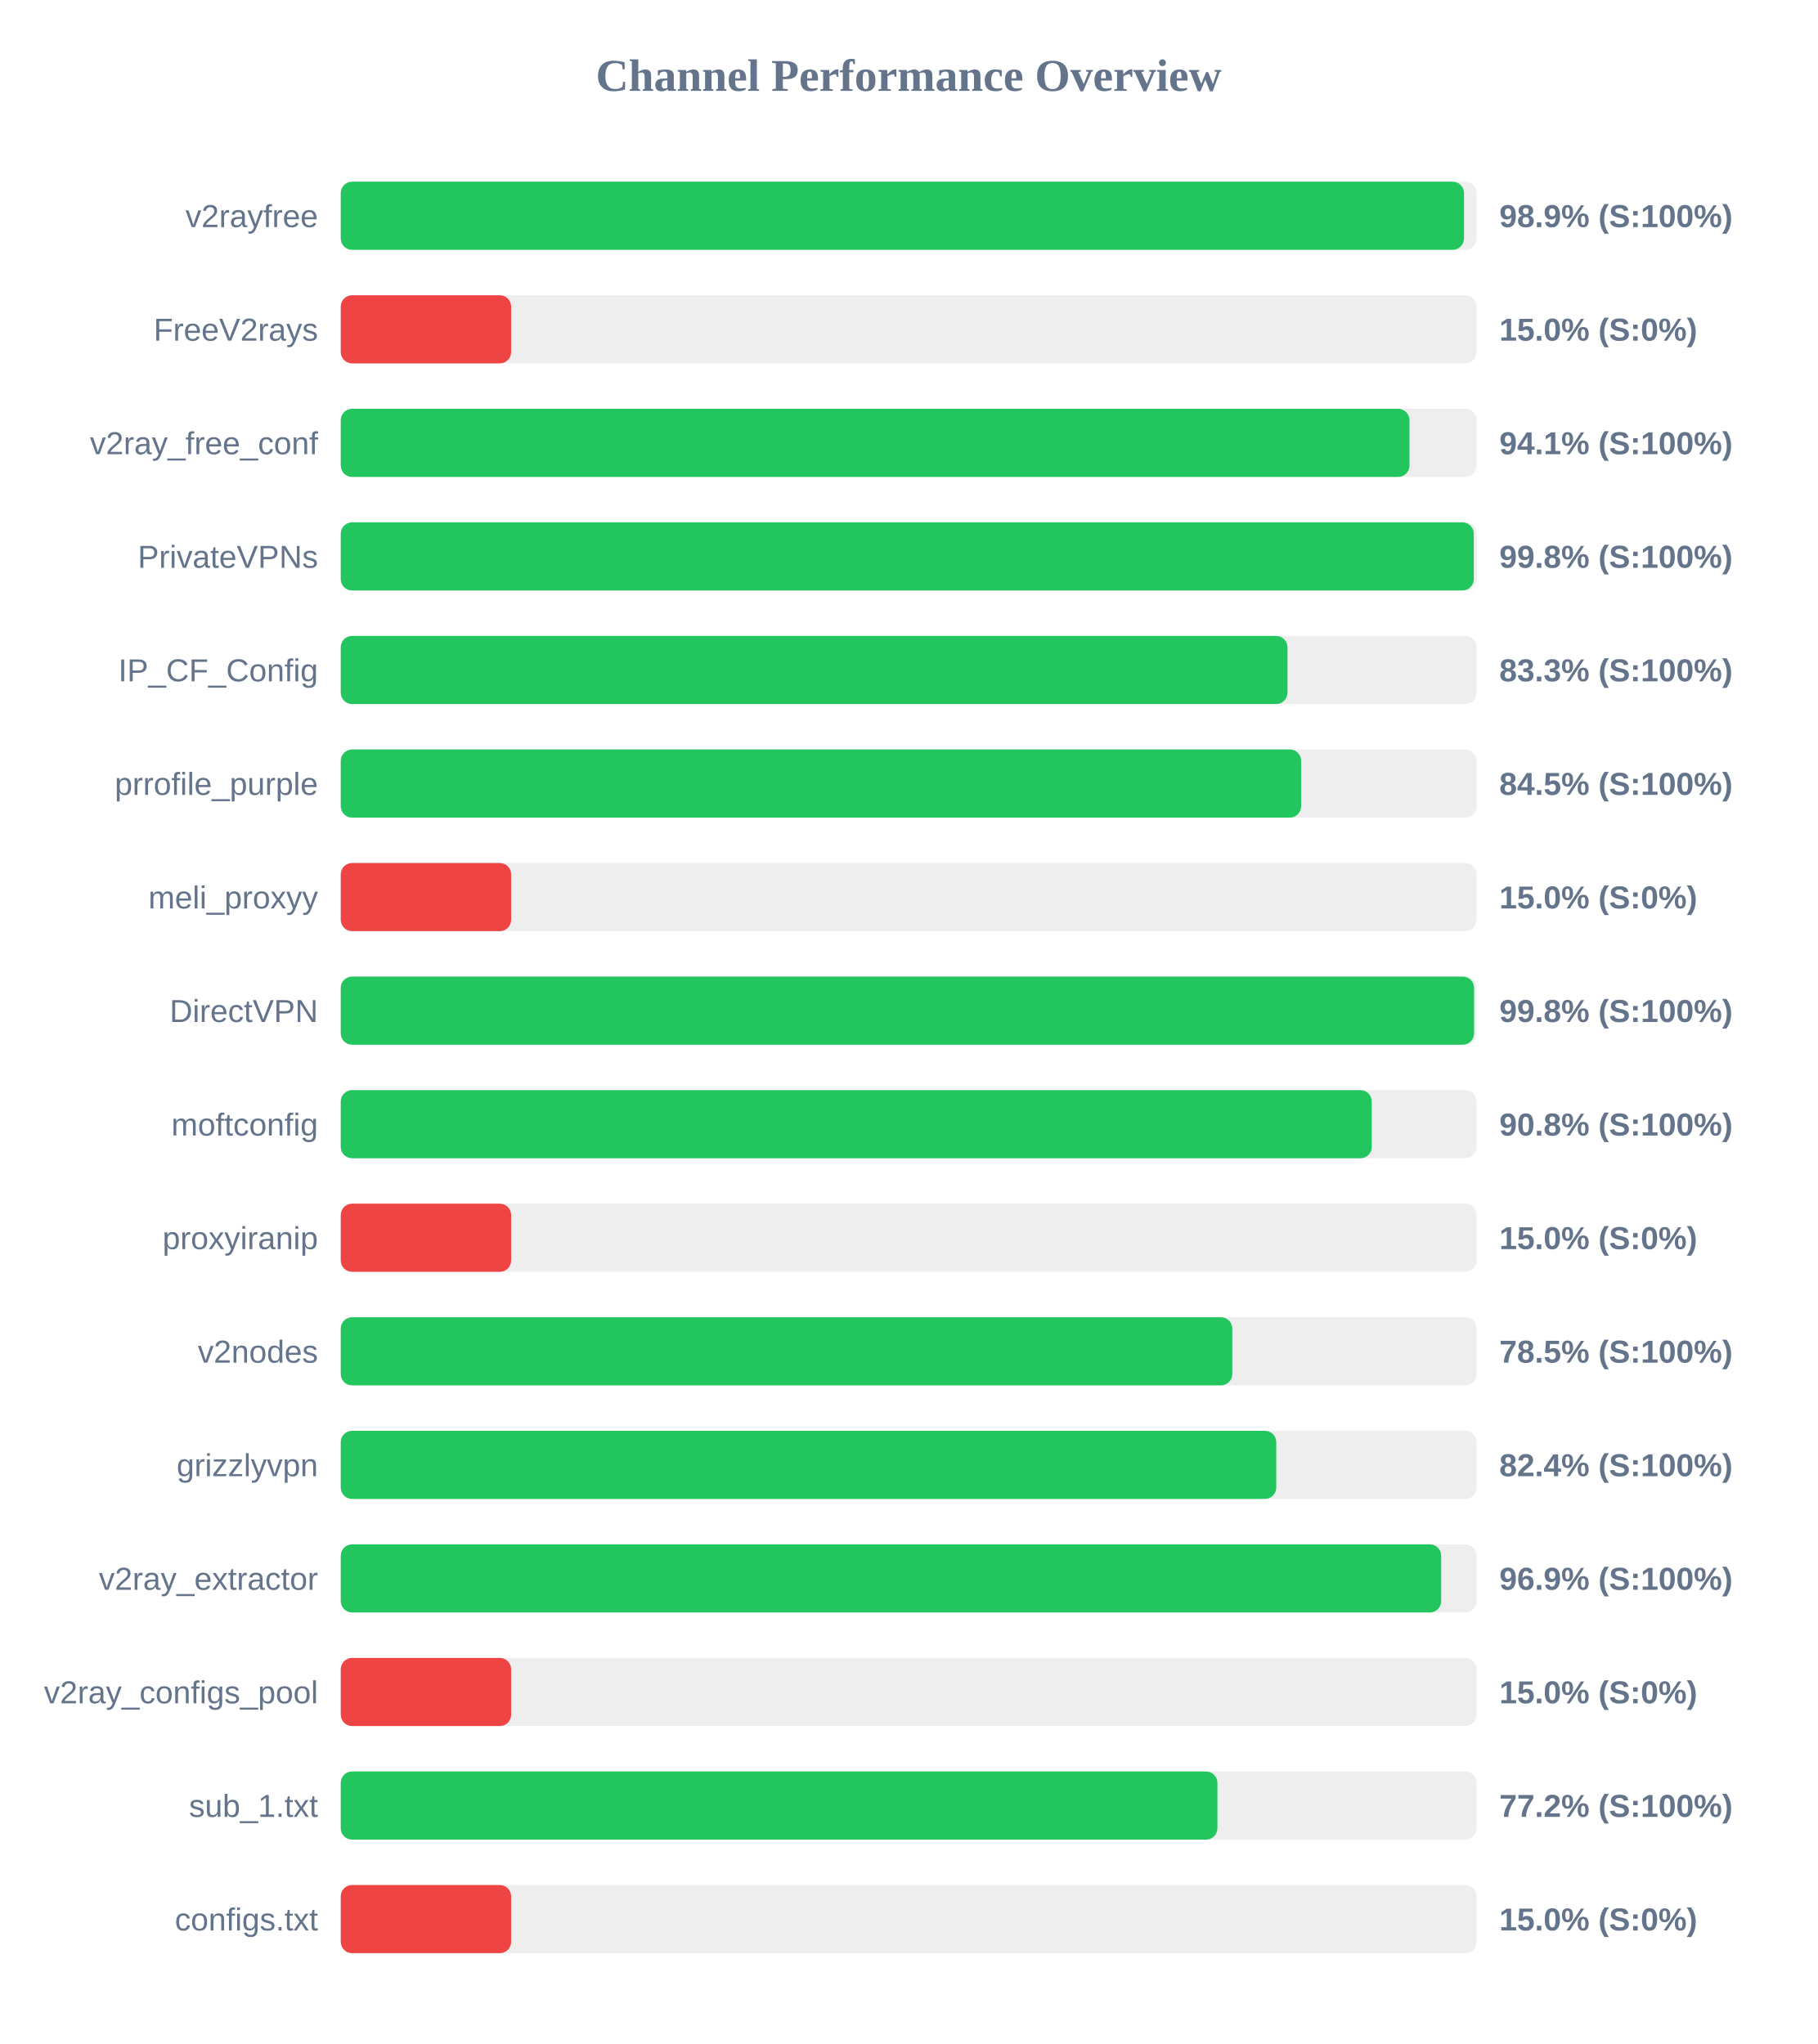
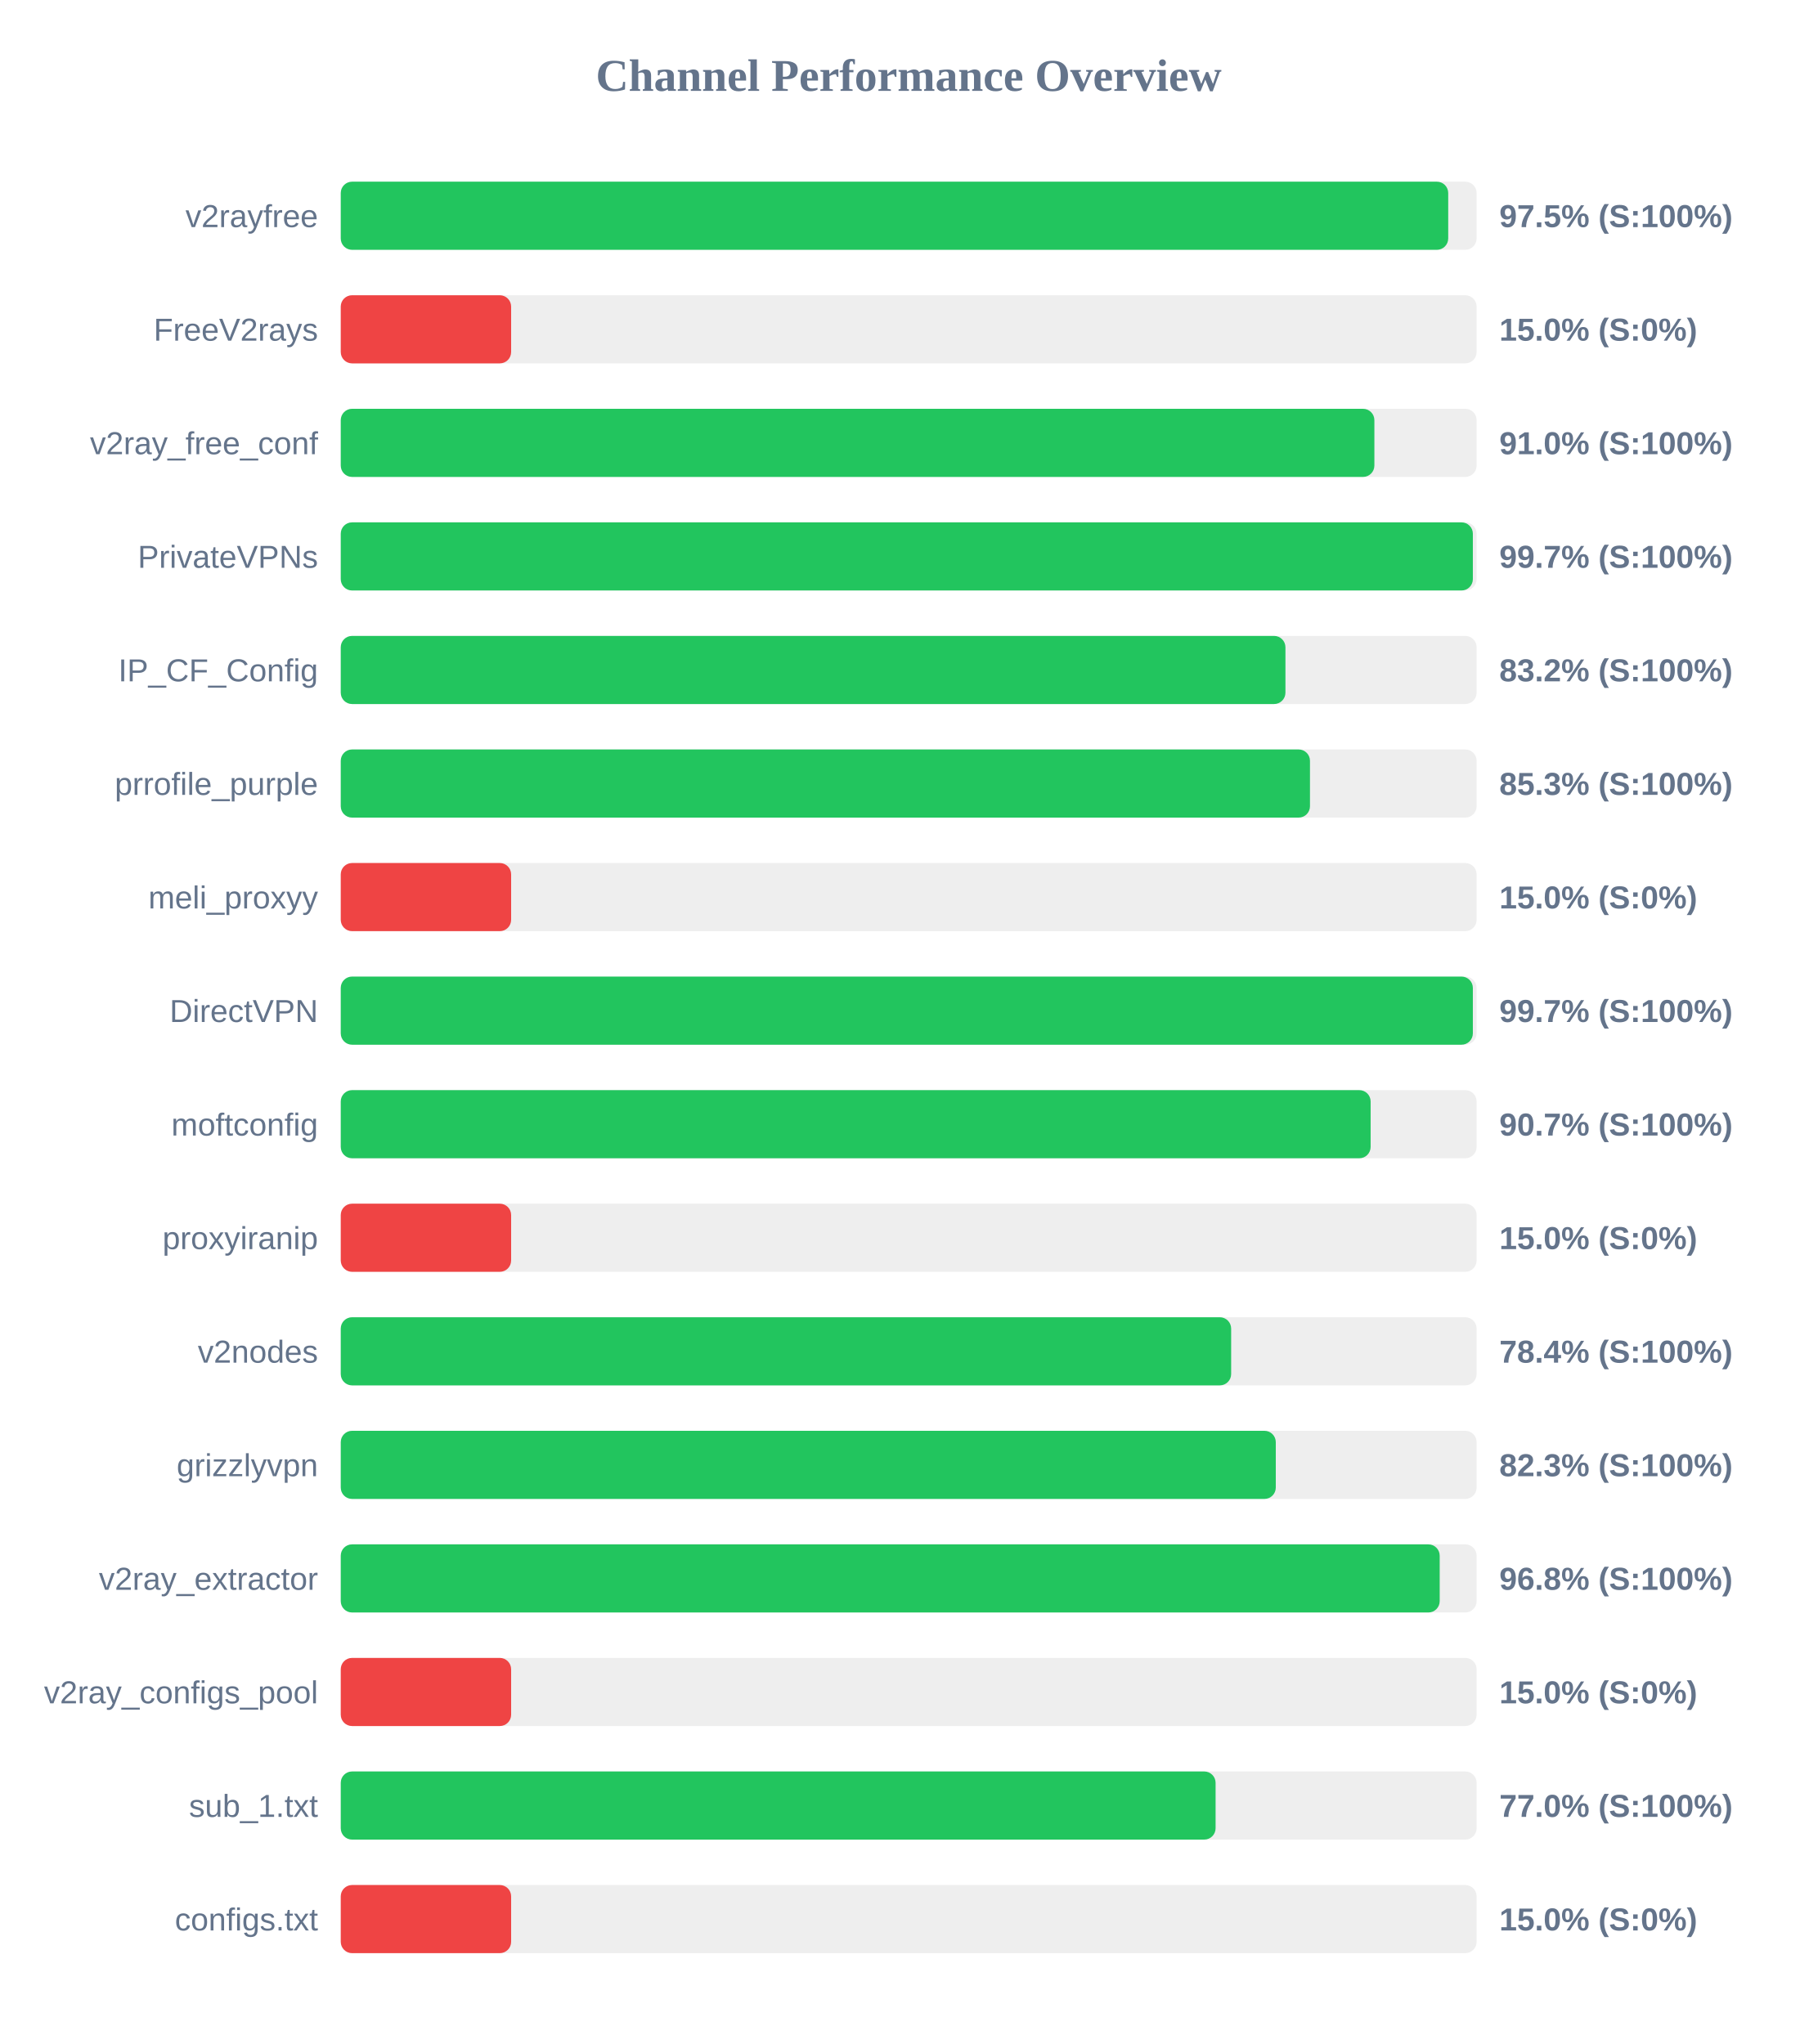
<svg xmlns="http://www.w3.org/2000/svg" width="800" height="900" version="1.1">
  <style>
        .row { font: 14px Arial; fill: #64748b; }
        .score { font: bold 14px Arial; fill: #64748b; }
    </style>
  <text x="400" y="40" text-anchor="middle" font-size="20px" font-weight="bold" fill="#64748b">Channel Performance Overview</text>
  <rect x="150" y="80" width="500" height="30" fill="#eee" rx="5" />
-   <rect x="150" y="80" width="494.45" height="30" fill="#22c55e" rx="5" />
+   <rect x="150" y="80" width="487.5" height="30" fill="#22c55e" rx="5" />
  <text x="140" y="100" text-anchor="end" class="row">v2rayfree</text>
-   <text x="660" y="100" text-anchor="start" class="score">98.9% (S:100%)</text>
+   <text x="660" y="100" text-anchor="start" class="score">97.5% (S:100%)</text>
  <rect x="150" y="130" width="500" height="30" fill="#eee" rx="5" />
  <rect x="150" y="130" width="75.0" height="30" fill="#ef4444" rx="5" />
  <text x="140" y="150" text-anchor="end" class="row">FreeV2rays</text>
  <text x="660" y="150" text-anchor="start" class="score">15.0% (S:0%)</text>
  <rect x="150" y="180" width="500" height="30" fill="#eee" rx="5" />
-   <rect x="150" y="180" width="470.45" height="30" fill="#22c55e" rx="5" />
+   <rect x="150" y="180" width="455.0" height="30" fill="#22c55e" rx="5" />
  <text x="140" y="200" text-anchor="end" class="row">v2ray_free_conf</text>
-   <text x="660" y="200" text-anchor="start" class="score">94.1% (S:100%)</text>
+   <text x="660" y="200" text-anchor="start" class="score">91.0% (S:100%)</text>
  <rect x="150" y="230" width="500" height="30" fill="#eee" rx="5" />
-   <rect x="150" y="230" width="498.75" height="30" fill="#22c55e" rx="5" />
+   <rect x="150" y="230" width="498.35" height="30" fill="#22c55e" rx="5" />
  <text x="140" y="250" text-anchor="end" class="row">PrivateVPNs</text>
-   <text x="660" y="250" text-anchor="start" class="score">99.8% (S:100%)</text>
+   <text x="660" y="250" text-anchor="start" class="score">99.7% (S:100%)</text>
  <rect x="150" y="280" width="500" height="30" fill="#eee" rx="5" />
-   <rect x="150" y="280" width="416.75" height="30" fill="#22c55e" rx="5" />
+   <rect x="150" y="280" width="415.85" height="30" fill="#22c55e" rx="5" />
  <text x="140" y="300" text-anchor="end" class="row">IP_CF_Config</text>
-   <text x="660" y="300" text-anchor="start" class="score">83.3% (S:100%)</text>
+   <text x="660" y="300" text-anchor="start" class="score">83.2% (S:100%)</text>
  <rect x="150" y="330" width="500" height="30" fill="#eee" rx="5" />
-   <rect x="150" y="330" width="422.75" height="30" fill="#22c55e" rx="5" />
+   <rect x="150" y="330" width="426.65" height="30" fill="#22c55e" rx="5" />
  <text x="140" y="350" text-anchor="end" class="row">prrofile_purple</text>
-   <text x="660" y="350" text-anchor="start" class="score">84.5% (S:100%)</text>
+   <text x="660" y="350" text-anchor="start" class="score">85.3% (S:100%)</text>
  <rect x="150" y="380" width="500" height="30" fill="#eee" rx="5" />
  <rect x="150" y="380" width="75.0" height="30" fill="#ef4444" rx="5" />
  <text x="140" y="400" text-anchor="end" class="row">meli_proxyy</text>
  <text x="660" y="400" text-anchor="start" class="score">15.0% (S:0%)</text>
  <rect x="150" y="430" width="500" height="30" fill="#eee" rx="5" />
-   <rect x="150" y="430" width="498.9" height="30" fill="#22c55e" rx="5" />
+   <rect x="150" y="430" width="498.35" height="30" fill="#22c55e" rx="5" />
  <text x="140" y="450" text-anchor="end" class="row">DirectVPN</text>
-   <text x="660" y="450" text-anchor="start" class="score">99.8% (S:100%)</text>
+   <text x="660" y="450" text-anchor="start" class="score">99.7% (S:100%)</text>
  <rect x="150" y="480" width="500" height="30" fill="#eee" rx="5" />
-   <rect x="150" y="480" width="453.85" height="30" fill="#22c55e" rx="5" />
+   <rect x="150" y="480" width="453.35" height="30" fill="#22c55e" rx="5" />
  <text x="140" y="500" text-anchor="end" class="row">moftconfig</text>
-   <text x="660" y="500" text-anchor="start" class="score">90.8% (S:100%)</text>
+   <text x="660" y="500" text-anchor="start" class="score">90.7% (S:100%)</text>
  <rect x="150" y="530" width="500" height="30" fill="#eee" rx="5" />
  <rect x="150" y="530" width="75.0" height="30" fill="#ef4444" rx="5" />
  <text x="140" y="550" text-anchor="end" class="row">proxyiranip</text>
  <text x="660" y="550" text-anchor="start" class="score">15.0% (S:0%)</text>
  <rect x="150" y="580" width="500" height="30" fill="#eee" rx="5" />
-   <rect x="150" y="580" width="392.45" height="30" fill="#22c55e" rx="5" />
+   <rect x="150" y="580" width="391.95" height="30" fill="#22c55e" rx="5" />
  <text x="140" y="600" text-anchor="end" class="row">v2nodes</text>
-   <text x="660" y="600" text-anchor="start" class="score">78.5% (S:100%)</text>
+   <text x="660" y="600" text-anchor="start" class="score">78.4% (S:100%)</text>
  <rect x="150" y="630" width="500" height="30" fill="#eee" rx="5" />
-   <rect x="150" y="630" width="411.8" height="30" fill="#22c55e" rx="5" />
+   <rect x="150" y="630" width="411.6" height="30" fill="#22c55e" rx="5" />
  <text x="140" y="650" text-anchor="end" class="row">grizzlyvpn</text>
-   <text x="660" y="650" text-anchor="start" class="score">82.4% (S:100%)</text>
+   <text x="660" y="650" text-anchor="start" class="score">82.3% (S:100%)</text>
  <rect x="150" y="680" width="500" height="30" fill="#eee" rx="5" />
-   <rect x="150" y="680" width="484.4" height="30" fill="#22c55e" rx="5" />
+   <rect x="150" y="680" width="483.75" height="30" fill="#22c55e" rx="5" />
  <text x="140" y="700" text-anchor="end" class="row">v2ray_extractor</text>
-   <text x="660" y="700" text-anchor="start" class="score">96.9% (S:100%)</text>
+   <text x="660" y="700" text-anchor="start" class="score">96.8% (S:100%)</text>
  <rect x="150" y="730" width="500" height="30" fill="#eee" rx="5" />
  <rect x="150" y="730" width="75.0" height="30" fill="#ef4444" rx="5" />
  <text x="140" y="750" text-anchor="end" class="row">v2ray_configs_pool</text>
  <text x="660" y="750" text-anchor="start" class="score">15.0% (S:0%)</text>
  <rect x="150" y="780" width="500" height="30" fill="#eee" rx="5" />
-   <rect x="150" y="780" width="385.9" height="30" fill="#22c55e" rx="5" />
+   <rect x="150" y="780" width="385.1" height="30" fill="#22c55e" rx="5" />
  <text x="140" y="800" text-anchor="end" class="row">sub_1.txt</text>
-   <text x="660" y="800" text-anchor="start" class="score">77.2% (S:100%)</text>
+   <text x="660" y="800" text-anchor="start" class="score">77.0% (S:100%)</text>
  <rect x="150" y="830" width="500" height="30" fill="#eee" rx="5" />
  <rect x="150" y="830" width="75.0" height="30" fill="#ef4444" rx="5" />
  <text x="140" y="850" text-anchor="end" class="row">configs.txt</text>
  <text x="660" y="850" text-anchor="start" class="score">15.0% (S:0%)</text>
</svg>
